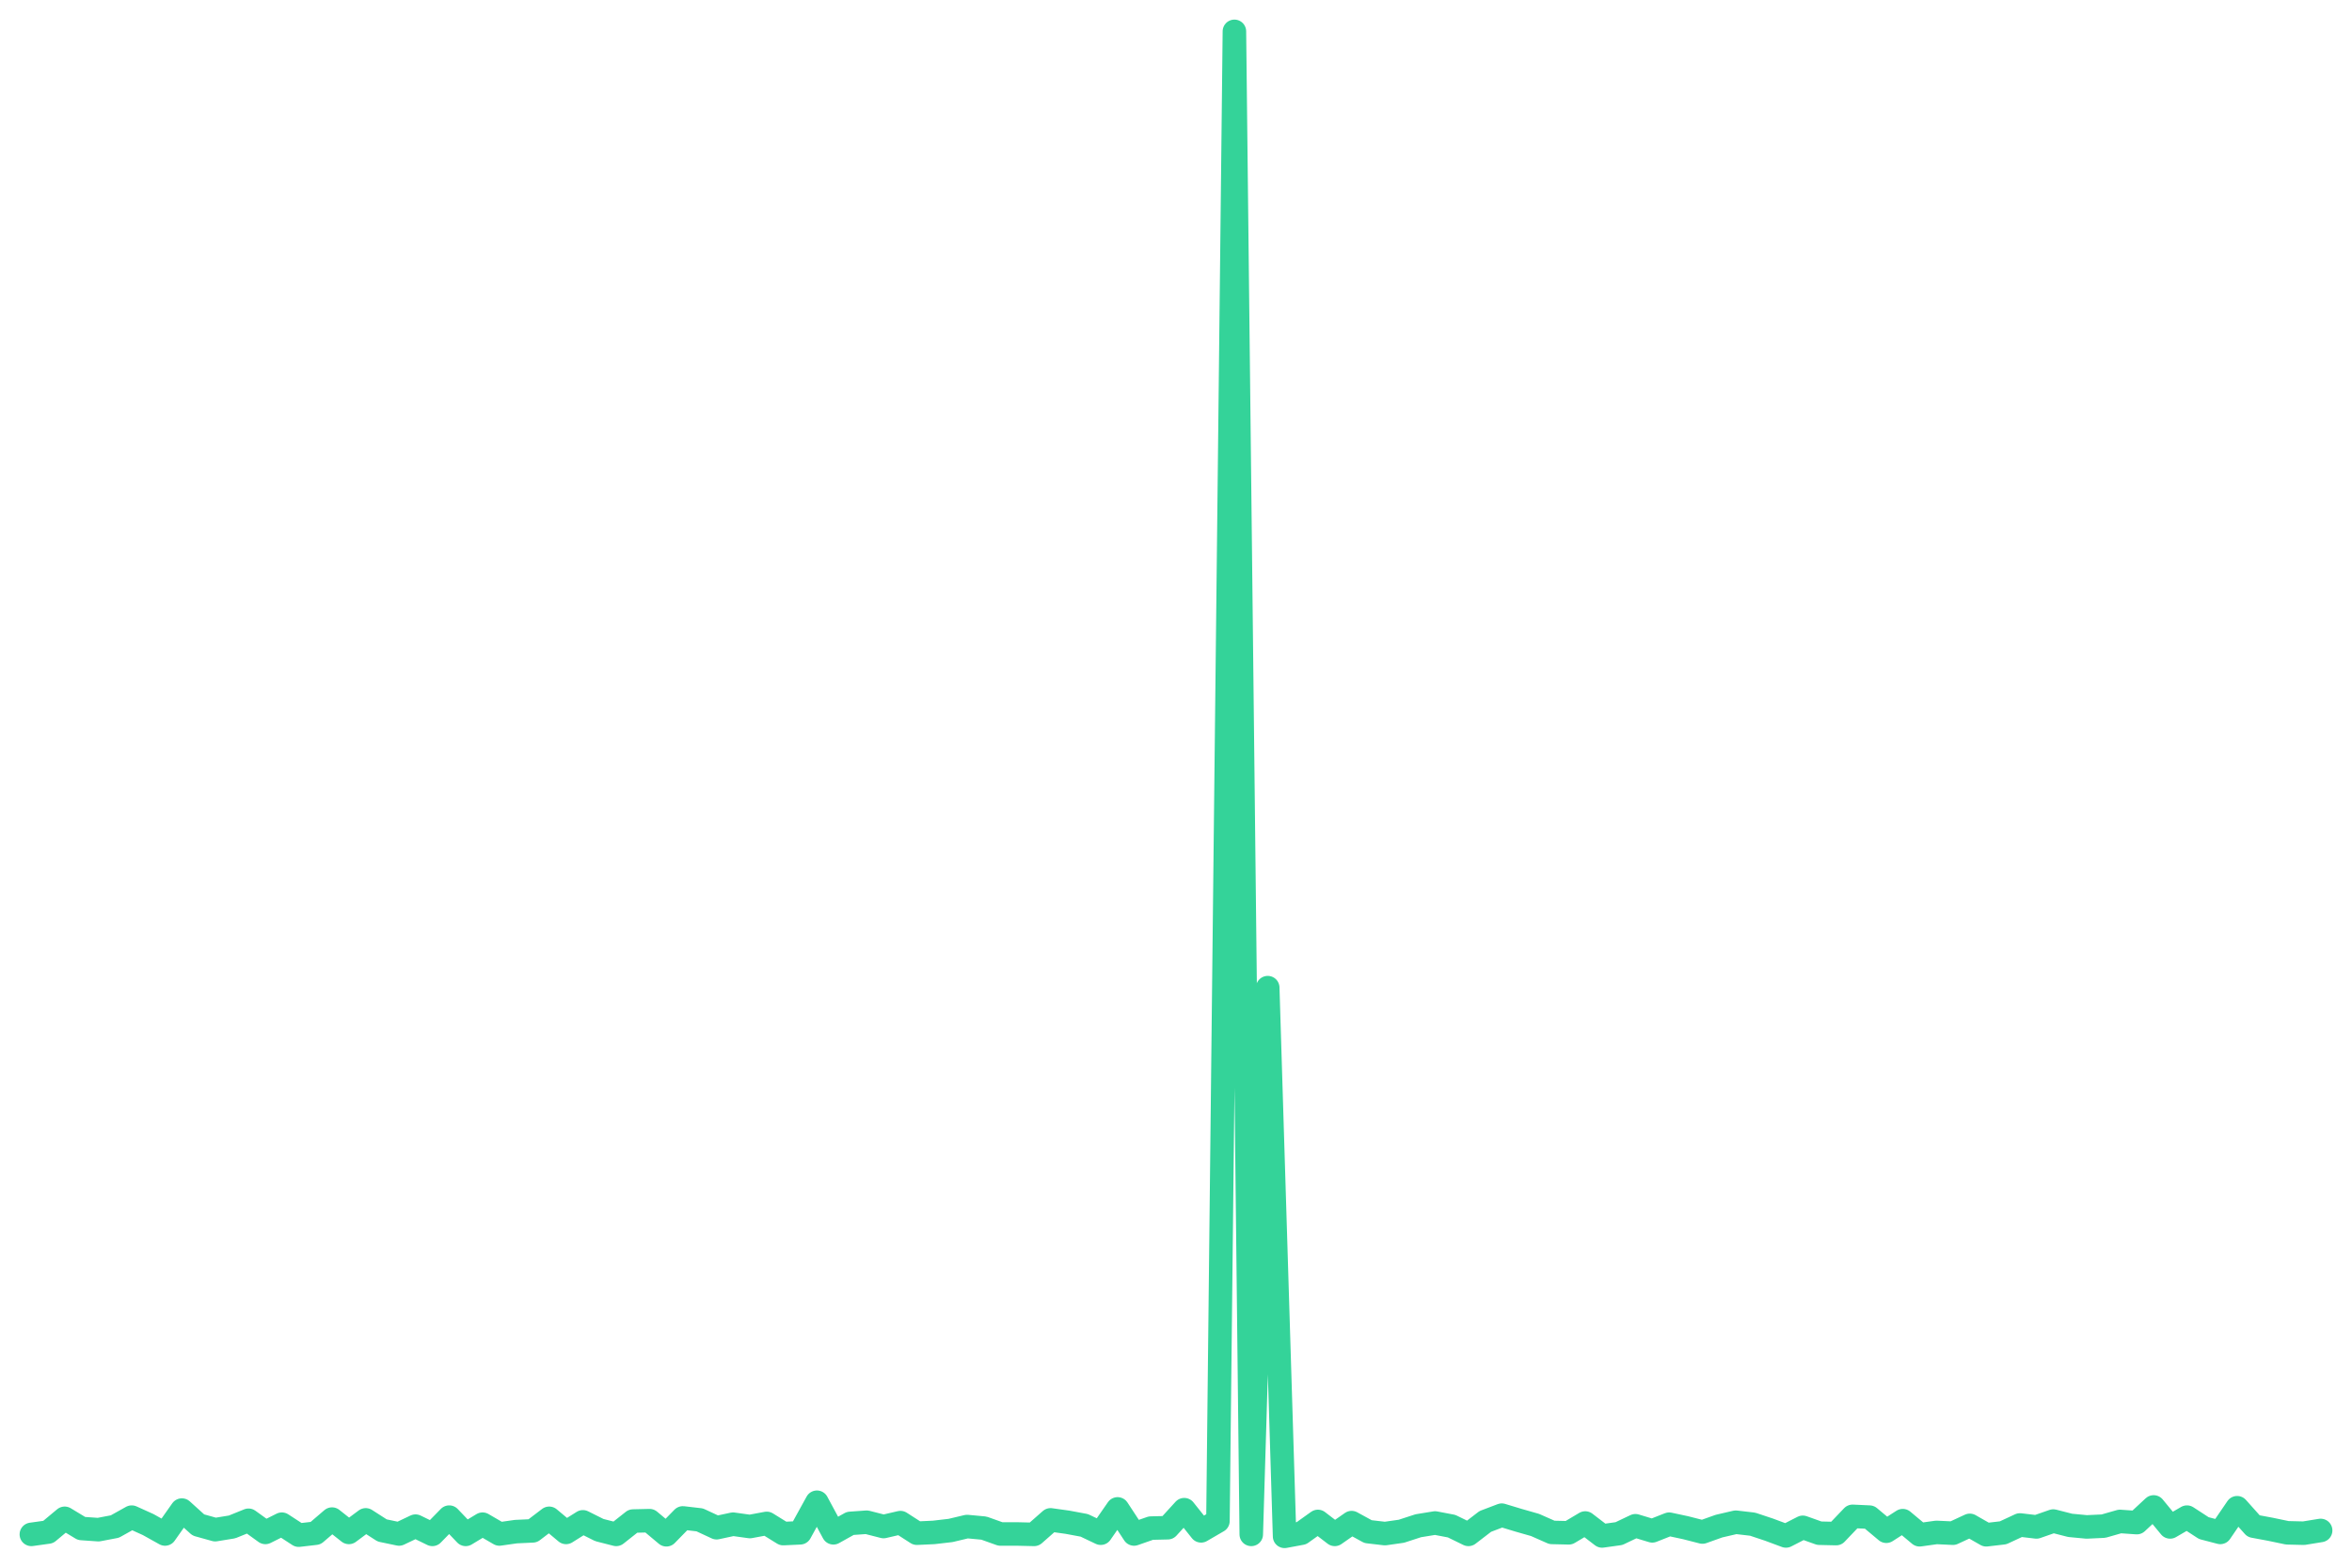
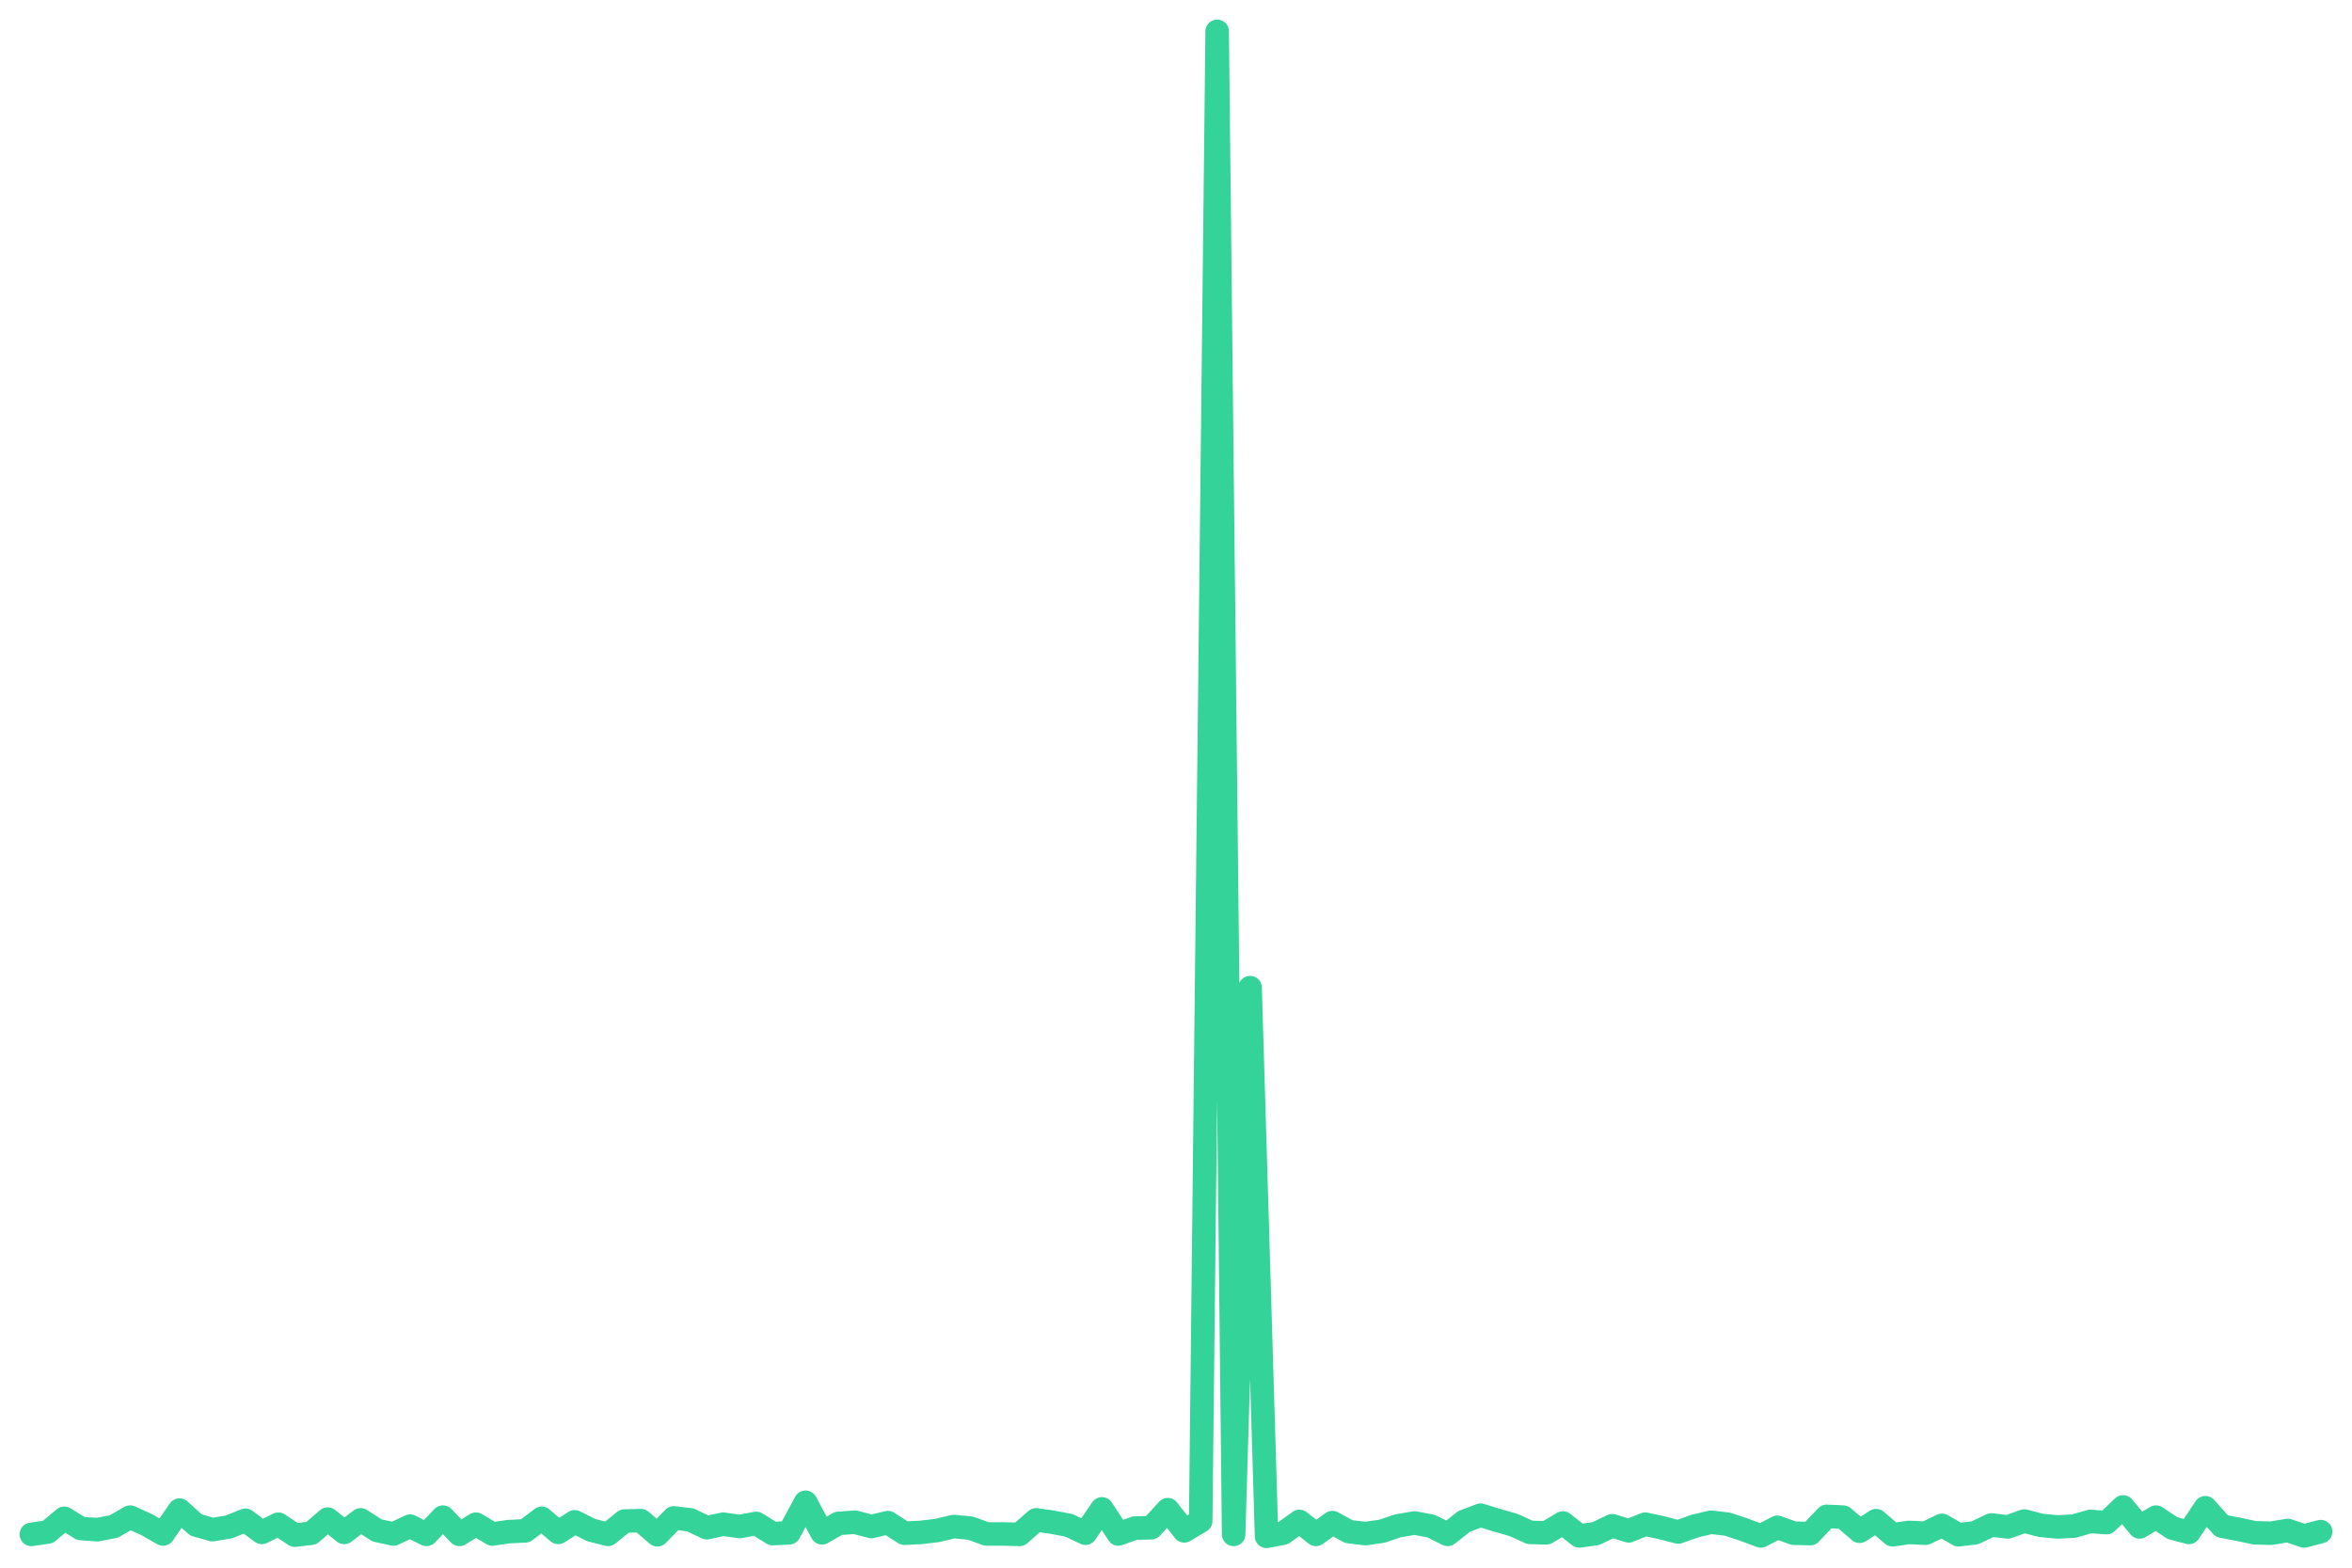
<svg xmlns="http://www.w3.org/2000/svg" viewBox="0 0 600 400" width="600" height="400">
-   <polyline fill="none" stroke="#34d399" stroke-width="6" stroke-linejoin="round" stroke-linecap="round" points="8.0,391.5 12.3,390.9 16.5,387.4 20.8,390.0 25.1,390.3 29.3,389.5 33.6,387.1 37.8,389.0 42.1,391.4 46.4,385.3 50.6,389.1 54.9,390.3 59.2,389.6 63.4,387.9 67.7,391.0 71.9,388.9 76.2,391.7 80.5,391.2 84.7,387.6 89.0,391.0 93.3,387.8 97.5,390.5 101.8,391.4 106.0,389.4 110.3,391.5 114.6,387.1 118.8,391.5 123.1,388.9 127.4,391.4 131.6,390.8 135.9,390.6 140.1,387.4 144.4,391.0 148.7,388.3 152.9,390.4 157.2,391.5 161.5,388.1 165.7,388.0 170.0,391.6 174.2,387.3 178.5,387.8 182.8,389.8 187.0,388.9 191.3,389.5 195.6,388.7 199.8,391.3 204.1,391.1 208.4,383.3 212.6,391.1 216.9,388.7 221.1,388.4 225.4,389.5 229.7,388.5 233.9,391.2 238.2,391.0 242.5,390.5 246.7,389.5 251.0,389.9 255.2,391.4 259.5,391.4 263.8,391.5 268.0,387.8 272.3,388.4 276.6,389.2 280.8,391.2 285.1,385.0 289.3,391.4 293.6,389.9 297.9,389.8 302.1,385.2 306.4,390.6 310.7,388.1 314.9,8.0 319.2,391.5 323.4,252.0 327.7,392.0 332.0,391.2 336.2,388.2 340.5,391.5 344.8,388.5 349.0,390.8 353.3,391.3 357.5,390.7 361.8,389.3 366.1,388.6 370.3,389.4 374.6,391.5 378.9,388.2 383.1,386.6 387.4,387.9 391.6,389.1 395.9,391.0 400.2,391.1 404.4,388.6 408.7,391.9 413.0,391.3 417.2,389.3 421.5,390.6 425.8,388.9 430.0,389.8 434.3,390.9 438.5,389.4 442.8,388.4 447.1,388.9 451.3,390.3 455.6,391.9 459.9,389.7 464.1,391.2 468.4,391.3 472.6,386.9 476.9,387.1 481.2,390.7 485.4,388.0 489.7,391.6 494.0,391.0 498.2,391.2 502.5,389.2 506.7,391.6 511.0,391.1 515.3,389.1 519.5,389.6 523.8,388.1 528.1,389.2 532.3,389.6 536.6,389.4 540.8,388.2 545.1,388.5 549.4,384.5 553.6,389.6 557.9,387.1 562.2,389.9 566.4,391.0 570.7,384.7 574.9,389.4 579.2,390.2 583.5,391.1 587.7,391.2 592.0,390.5" />
+   <polyline fill="none" stroke="#34d399" stroke-width="6" stroke-linejoin="round" stroke-linecap="round" points="8.0,391.5 12.2,390.9 16.4,387.4 20.6,390.0 24.8,390.3 29.0,389.5 33.2,387.1 37.4,389.0 41.6,391.4 45.8,385.3 50.0,389.1 54.2,390.3 58.4,389.6 62.6,387.9 66.8,391.0 71.0,388.9 75.2,391.7 79.4,391.2 83.6,387.6 87.8,391.0 92.0,387.8 96.2,390.5 100.4,391.4 104.6,389.4 108.8,391.5 113.0,387.1 117.2,391.5 121.4,388.9 125.6,391.4 129.8,390.8 134.0,390.6 138.2,387.4 142.4,391.0 146.6,388.3 150.8,390.4 155.1,391.5 159.3,388.1 163.5,388.0 167.7,391.6 171.9,387.3 176.1,387.8 180.3,389.8 184.5,388.9 188.7,389.5 192.9,388.7 197.1,391.3 201.3,391.1 205.5,383.3 209.7,391.1 213.9,388.7 218.1,388.4 222.3,389.5 226.5,388.5 230.7,391.2 234.9,391.0 239.1,390.5 243.3,389.5 247.5,389.9 251.7,391.4 255.9,391.4 260.1,391.5 264.3,387.8 268.5,388.4 272.7,389.2 276.9,391.2 281.1,385.0 285.3,391.4 289.5,389.9 293.7,389.8 297.9,385.2 302.1,390.6 306.3,388.1 310.5,8.0 314.7,391.5 318.9,252.0 323.1,392.0 327.3,391.2 331.5,388.2 335.7,391.5 339.9,388.5 344.1,390.8 348.3,391.3 352.5,390.7 356.7,389.3 360.9,388.6 365.1,389.4 369.3,391.5 373.5,388.2 377.7,386.6 381.9,387.9 386.1,389.1 390.3,391.0 394.5,391.1 398.7,388.6 402.9,391.9 407.1,391.3 411.3,389.3 415.5,390.6 419.7,388.9 423.9,389.8 428.1,390.9 432.3,389.4 436.5,388.4 440.7,388.9 444.9,390.3 449.2,391.9 453.4,389.7 457.6,391.2 461.8,391.3 466.0,386.9 470.2,387.1 474.4,390.7 478.6,388.0 482.8,391.6 487.0,391.0 491.2,391.2 495.4,389.2 499.6,391.6 503.8,391.1 508.0,389.1 512.2,389.6 516.4,388.1 520.6,389.2 524.8,389.6 529.0,389.4 533.2,388.2 537.4,388.5 541.6,384.5 545.8,389.6 550.0,387.1 554.2,389.9 558.4,391.0 562.6,384.7 566.8,389.4 571.0,390.2 575.2,391.1 579.4,391.2 583.6,390.5 587.8,391.9 592.0,390.8" />
</svg>
